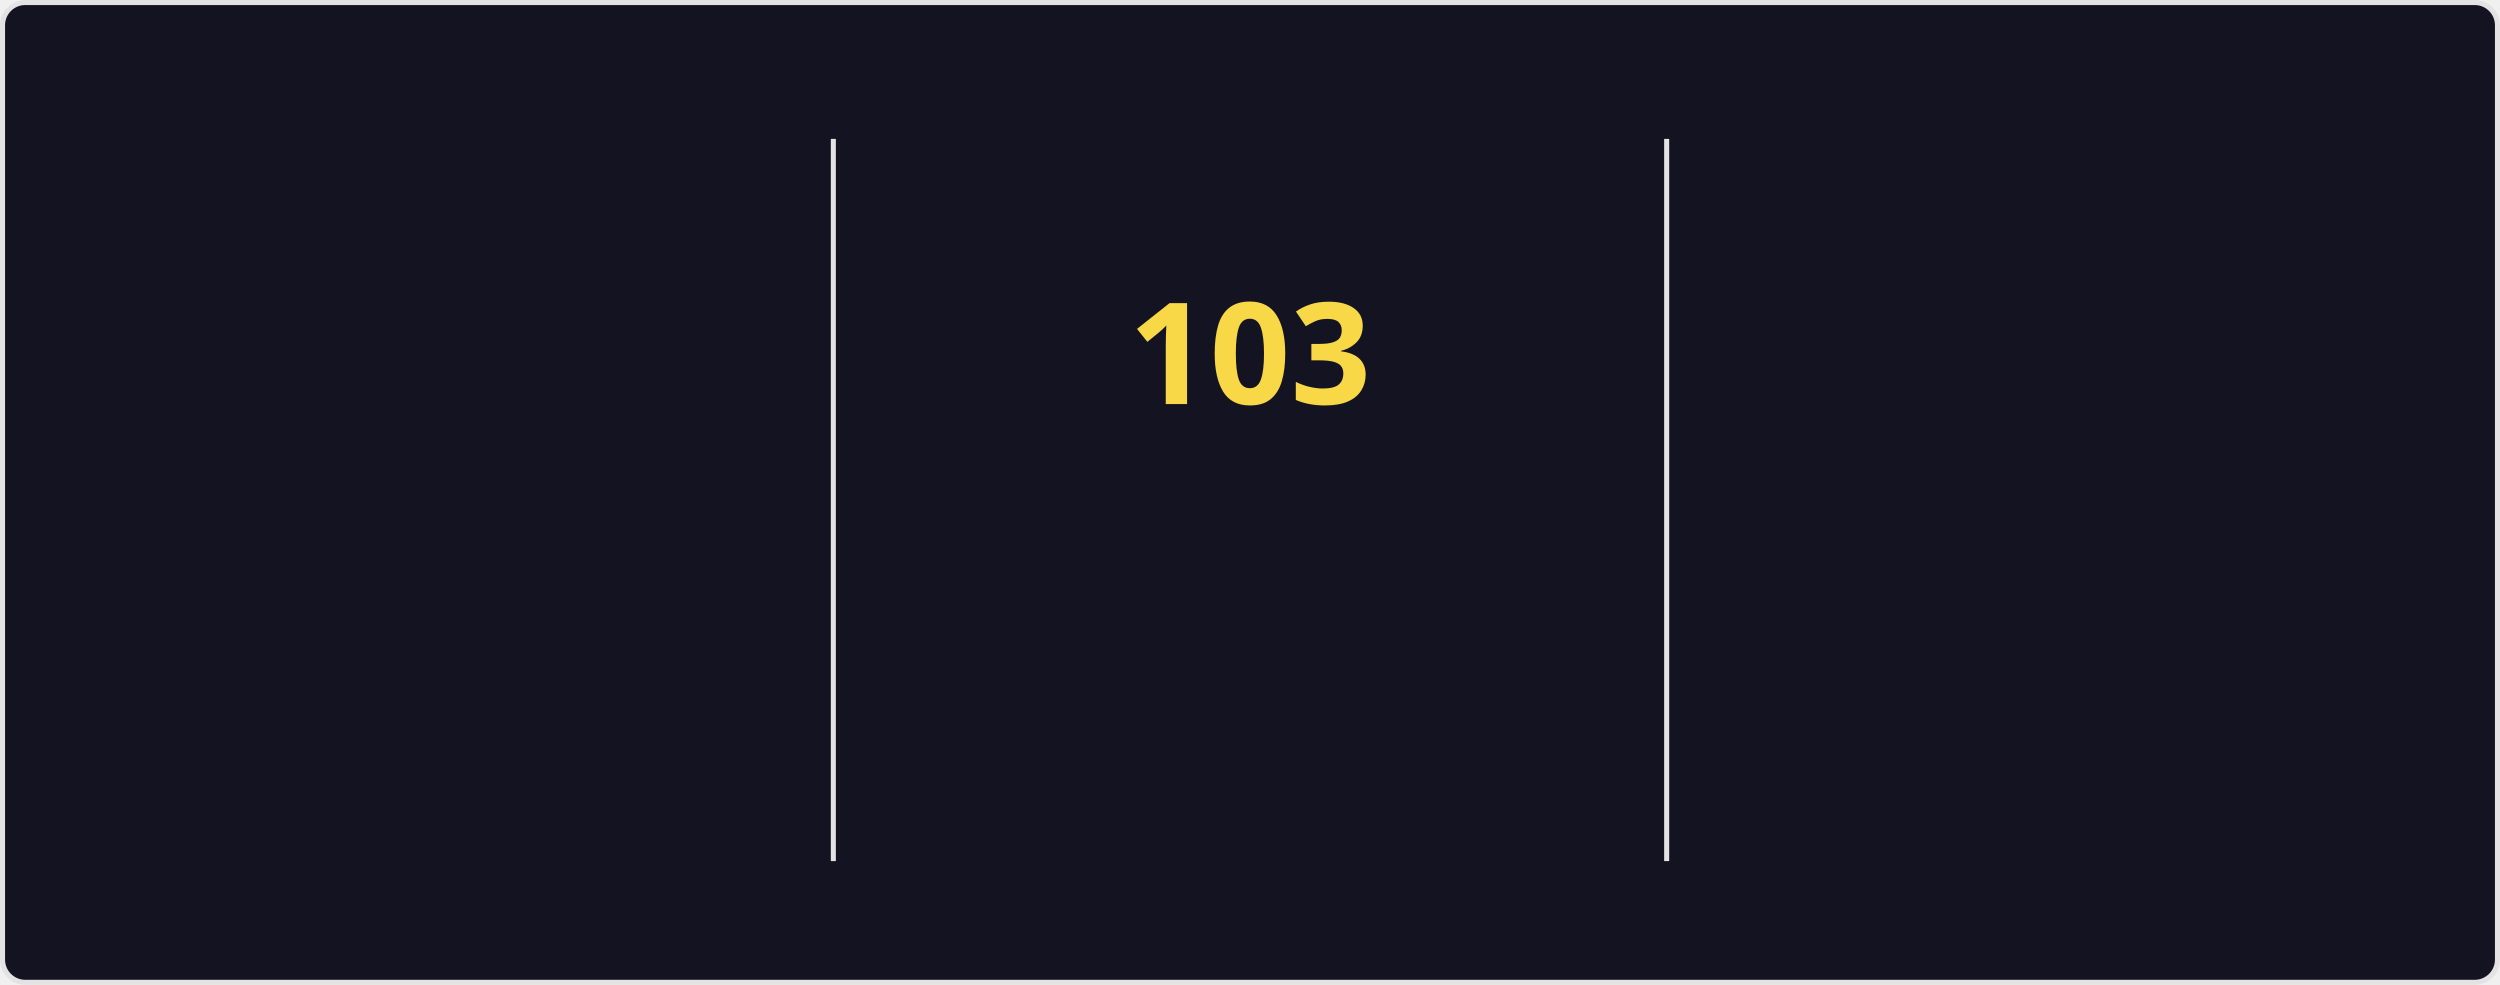
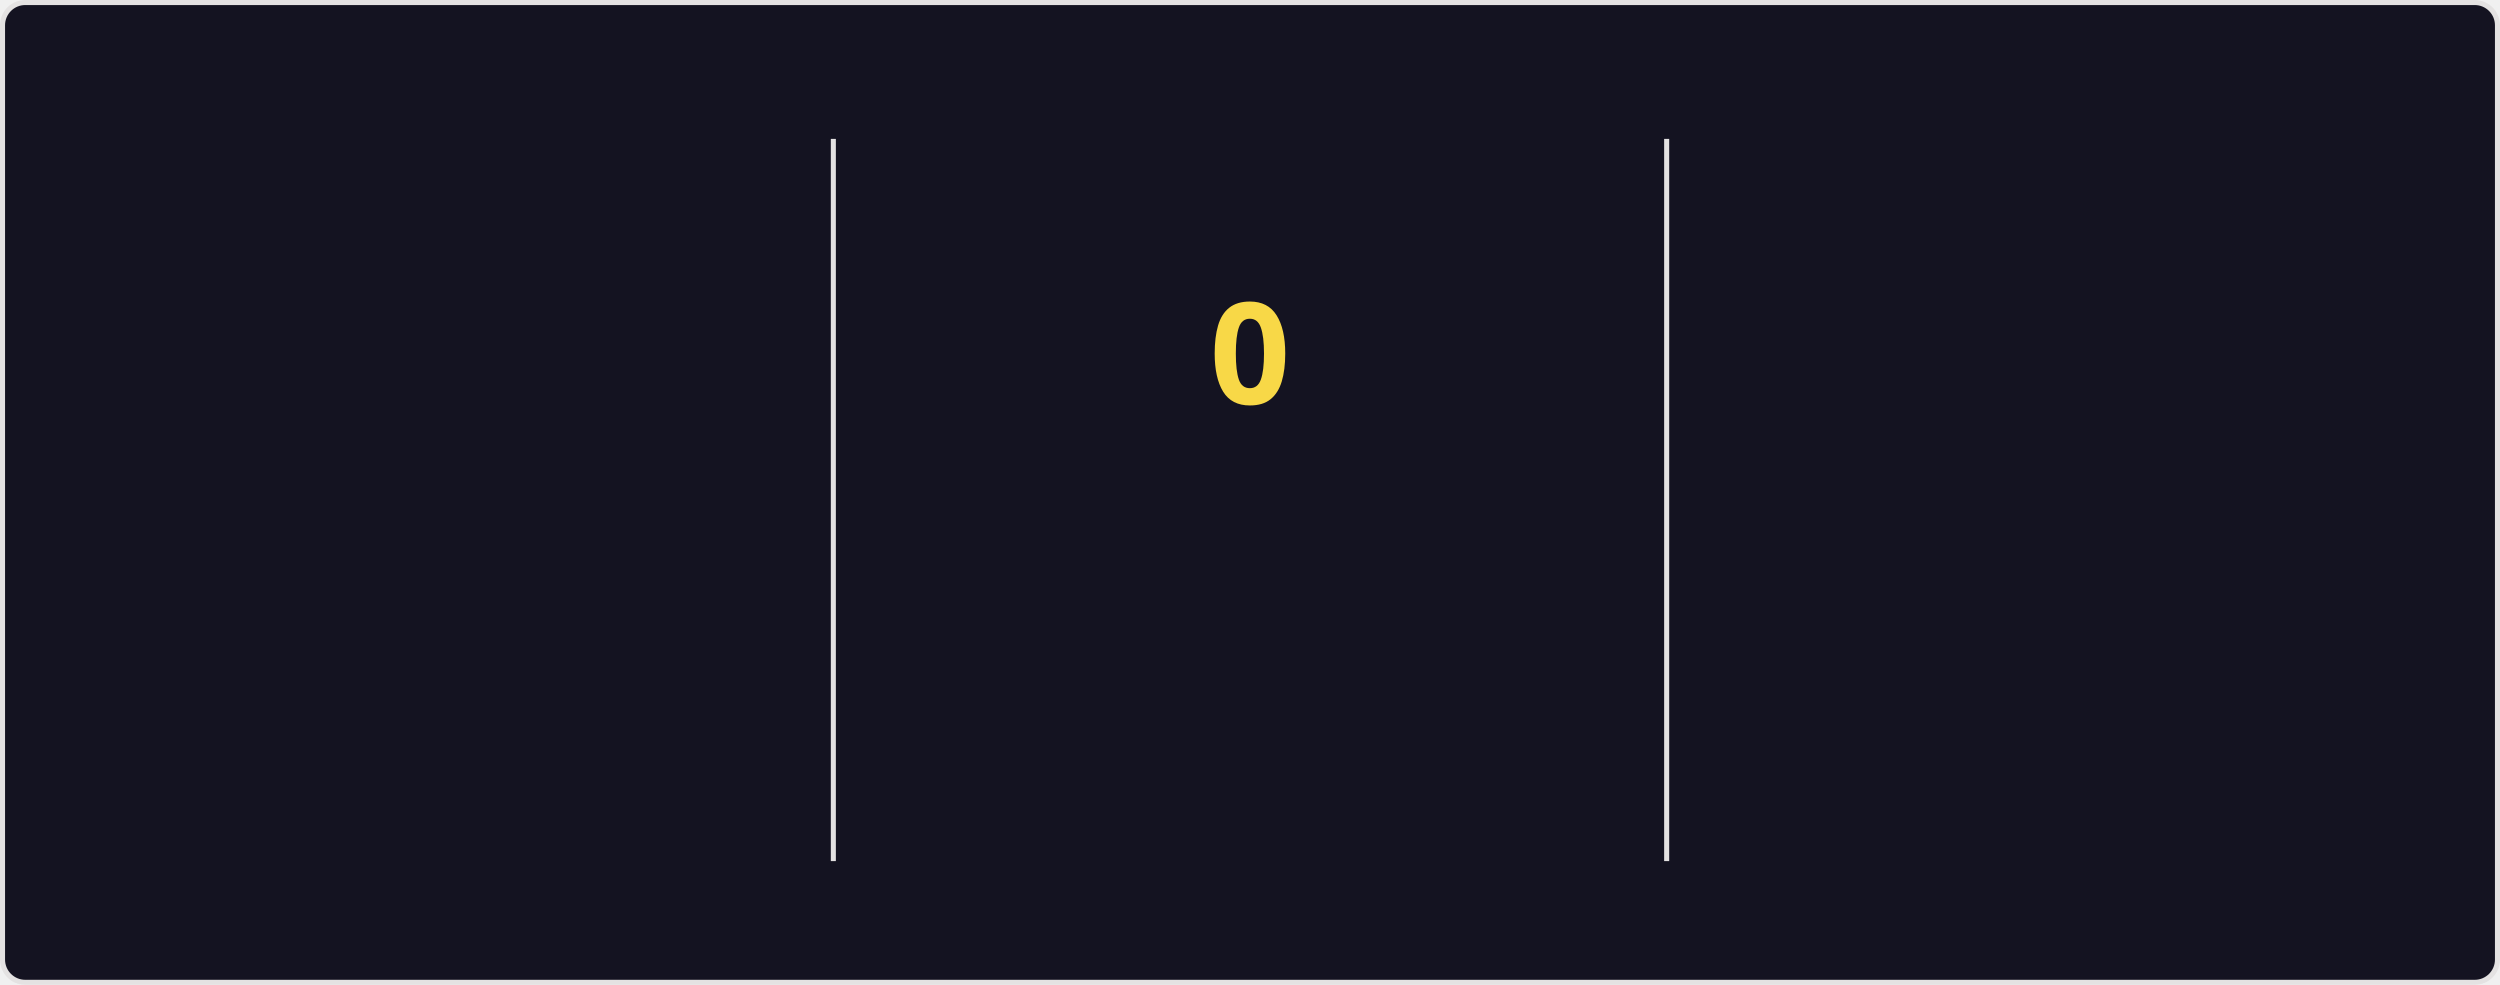
<svg xmlns="http://www.w3.org/2000/svg" style="isolation: isolate" viewBox="0 0 495 195" width="495px" height="195px" direction="ltr">
  <style>
    @keyframes currstreak {
      0% { font-size: 3px; opacity: 0.2; }
      80% { font-size: 34px; opacity: 1; }
      100% { font-size: 28px; opacity: 1; }
    }
    @keyframes fadein {
      0% { opacity: 0; }
      100% { opacity: 1; }
    }
    .big-number {
      font-family: "Segoe UI", Ubuntu, sans-serif;
      font-weight: 700;
      font-size: 28px;
      fill: #fe428e;
    }
    .label {
      font-family: "Segoe UI", Ubuntu, sans-serif;
      font-weight: 400;
      font-size: 14px;
      fill: #fe428e;
    }
    .range-text {
      font-family: "Segoe UI", Ubuntu, sans-serif;
      font-weight: 400;
      font-size: 12px;
      fill: #a9fef7;
    }
    .current-streak-num {
      font-family: "Segoe UI", Ubuntu, sans-serif;
      font-weight: 700;
      font-size: 28px;
      fill: #f8d847;
    }</style>
  <defs>
    <clipPath id="outer_rectangle">
      <rect width="495" height="195" rx="4.5" />
    </clipPath>
    <mask id="mask_out_ring_behind_fire">
      <rect width="495" height="195" fill="white" />
      <ellipse id="mask-ellipse" cx="247.5" cy="32" rx="13" ry="18" fill="black" />
    </mask>
  </defs>
  <g clip-path="url(#outer_rectangle)">
    <g style="isolation: isolate">
      <rect fill="#141321" rx="4.5" x="0.5" y="0.5" width="494" height="194" stroke="#e4e2e2" />
    </g>
    <g style="isolation: isolate">
      <line x1="165" y1="28" x2="165" y2="170" vector-effect="non-scaling-stroke" stroke-width="1" stroke="#e4e2e2" stroke-linejoin="miter" stroke-linecap="square" stroke-miterlimit="3" />
      <line x1="330" y1="28" x2="330" y2="170" vector-effect="non-scaling-stroke" stroke-width="1" stroke="#e4e2e2" stroke-linejoin="miter" stroke-linecap="square" stroke-miterlimit="3" />
    </g>
    <g style="isolation: isolate">
      <g transform="translate(82.5, 48)">
        <text x="0" y="32" stroke-width="0" text-anchor="middle" class="big-number" style="opacity: 0; animation: fadein 0.5s linear forwards 0.6s">
            7.3K
          </text>
      </g>
      <g transform="translate(82.5, 84)">
        <text x="0" y="32" stroke-width="0" text-anchor="middle" class="label" style="opacity: 0; animation: fadein 0.5s linear forwards 0.7s">
            Total Contributions
          </text>
      </g>
      <g transform="translate(82.5, 114)">
        <text x="0" y="32" stroke-width="0" text-anchor="middle" class="range-text" style="opacity: 0; animation: fadein 0.5s linear forwards 0.8s">
            Oct 19 - Present
          </text>
      </g>
    </g>
    <g style="isolation: isolate">
      <g mask="url(#mask_out_ring_behind_fire)">
        <circle cx="247.5" cy="71" r="40" fill="none" stroke="#fe428e" stroke-width="5" style="opacity: 0; animation: fadein 0.5s linear forwards 0.4s" />
      </g>
      <g transform="translate(247.5, 19.5)" stroke-opacity="0" style="opacity: 0; animation: fadein 0.5s linear forwards 0.6s">
        <path d="M -12 -0.5 L 15 -0.5 L 15 23.5 L -12 23.5 L -12 -0.5 Z" fill="none" />
        <path d="M 1.5 0.67 C 1.5 0.67 2.24 3.32 2.24 5.47 C 2.24 7.53 0.89 9.2 -1.17 9.2 C -3.23 9.2 -4.79 7.53 -4.79 5.47 L -4.76 5.11 C -6.78 7.51 -8 10.62 -8 13.99 C -8 18.41 -4.42 22 0 22 C 4.42 22 8 18.41 8 13.99 C 8 8.6 5.41 3.79 1.5 0.67 Z M -0.29 19 C -2.07 19 -3.51 17.6 -3.51 15.86 C -3.51 14.24 -2.46 13.1 -0.7 12.74 C 1.07 12.38 2.9 11.53 3.92 10.16 C 4.31 11.45 4.51 12.81 4.51 14.2 C 4.51 16.85 2.36 19 -0.29 19 Z" fill="#fe428e" stroke-opacity="0" />
      </g>
      <g transform="translate(247.5, 48)">
        <text x="0" y="32" stroke-width="0" text-anchor="middle" class="current-streak-num" style="animation: currstreak 0.6s linear forwards">
-             103
+             0
          </text>
      </g>
      <g transform="translate(247.5, 108)">
        <text x="0" y="32" stroke-width="0" text-anchor="middle" class="label" style="opacity: 0; animation: fadein 0.5s linear forwards 0.9s">
            Current Streak
          </text>
      </g>
      <g transform="translate(247.5, 145)">
        <text x="0" y="21" stroke-width="0" text-anchor="middle" class="range-text" style="opacity: 0; animation: fadein 0.5s linear forwards 0.9s">
-             Jul 12 - Oct 22
+             0 days
          </text>
      </g>
    </g>
    <g style="isolation: isolate">
      <g transform="translate(412.5, 48)">
        <text x="0" y="32" stroke-width="0" text-anchor="middle" class="big-number" style="opacity: 0; animation: fadein 0.5s linear forwards 1.2s">
            103
          </text>
      </g>
      <g transform="translate(412.5, 84)">
        <text x="0" y="32" stroke-width="0" text-anchor="middle" class="label" style="opacity: 0; animation: fadein 0.5s linear forwards 1.3s">
            Longest Streak
          </text>
      </g>
      <g transform="translate(412.5, 114)">
        <text x="0" y="32" stroke-width="0" text-anchor="middle" class="range-text" style="opacity: 0; animation: fadein 0.5s linear forwards 1.4s">
            Jul 12 - Oct 22
          </text>
      </g>
    </g>
  </g>
</svg>
